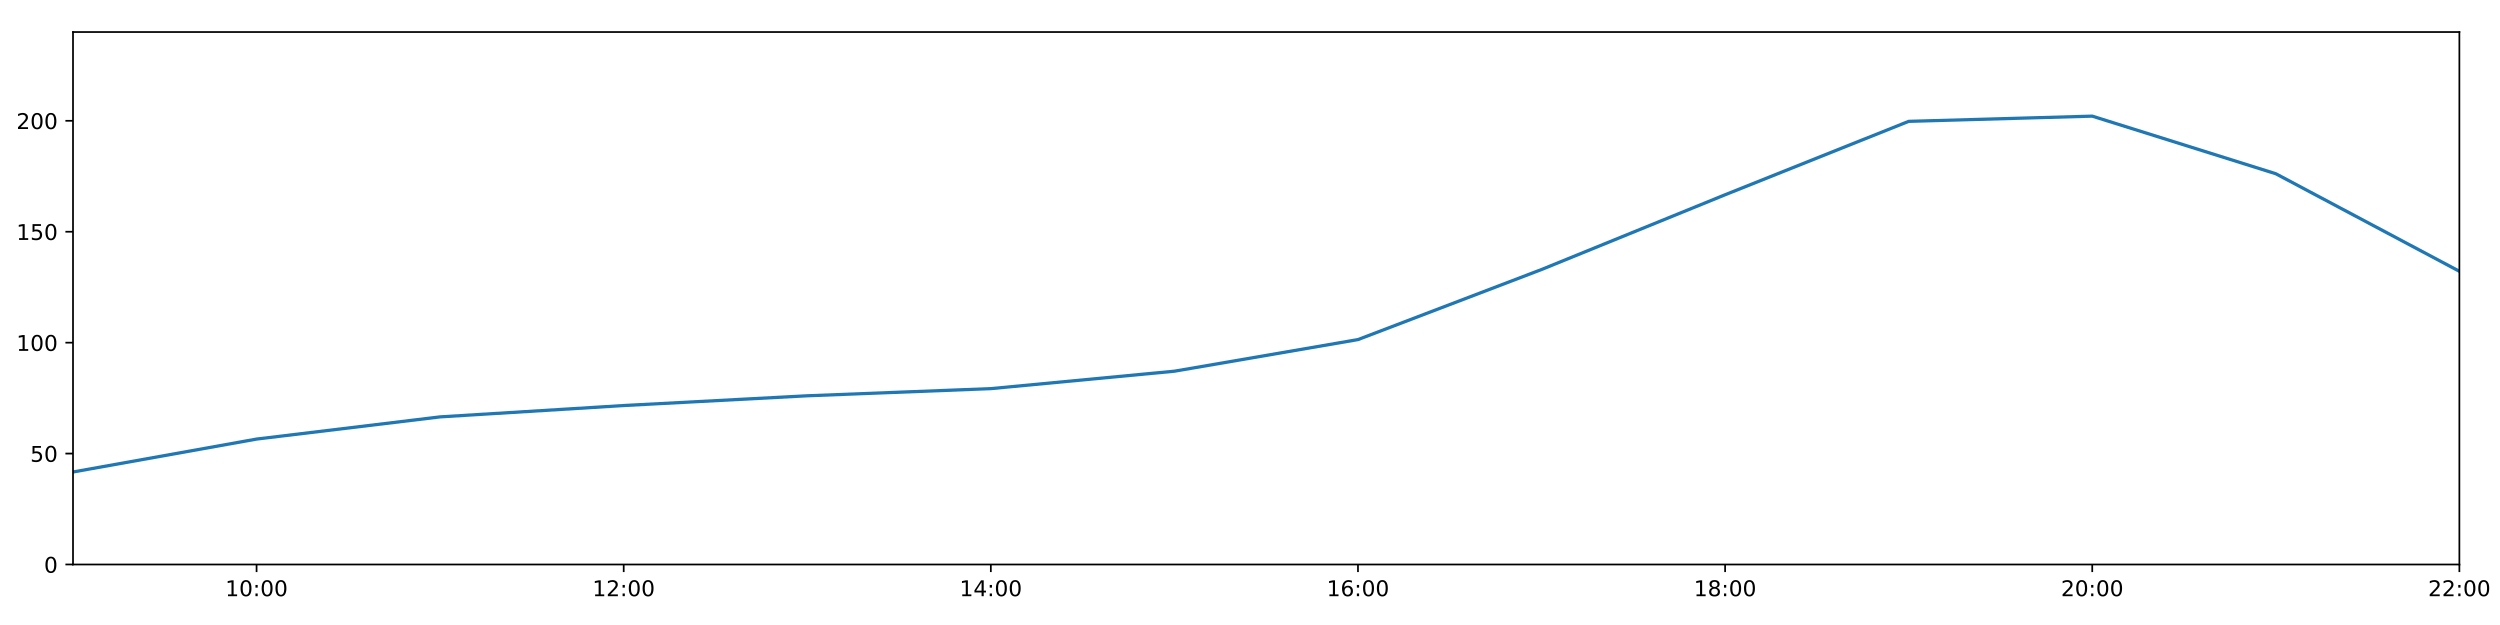
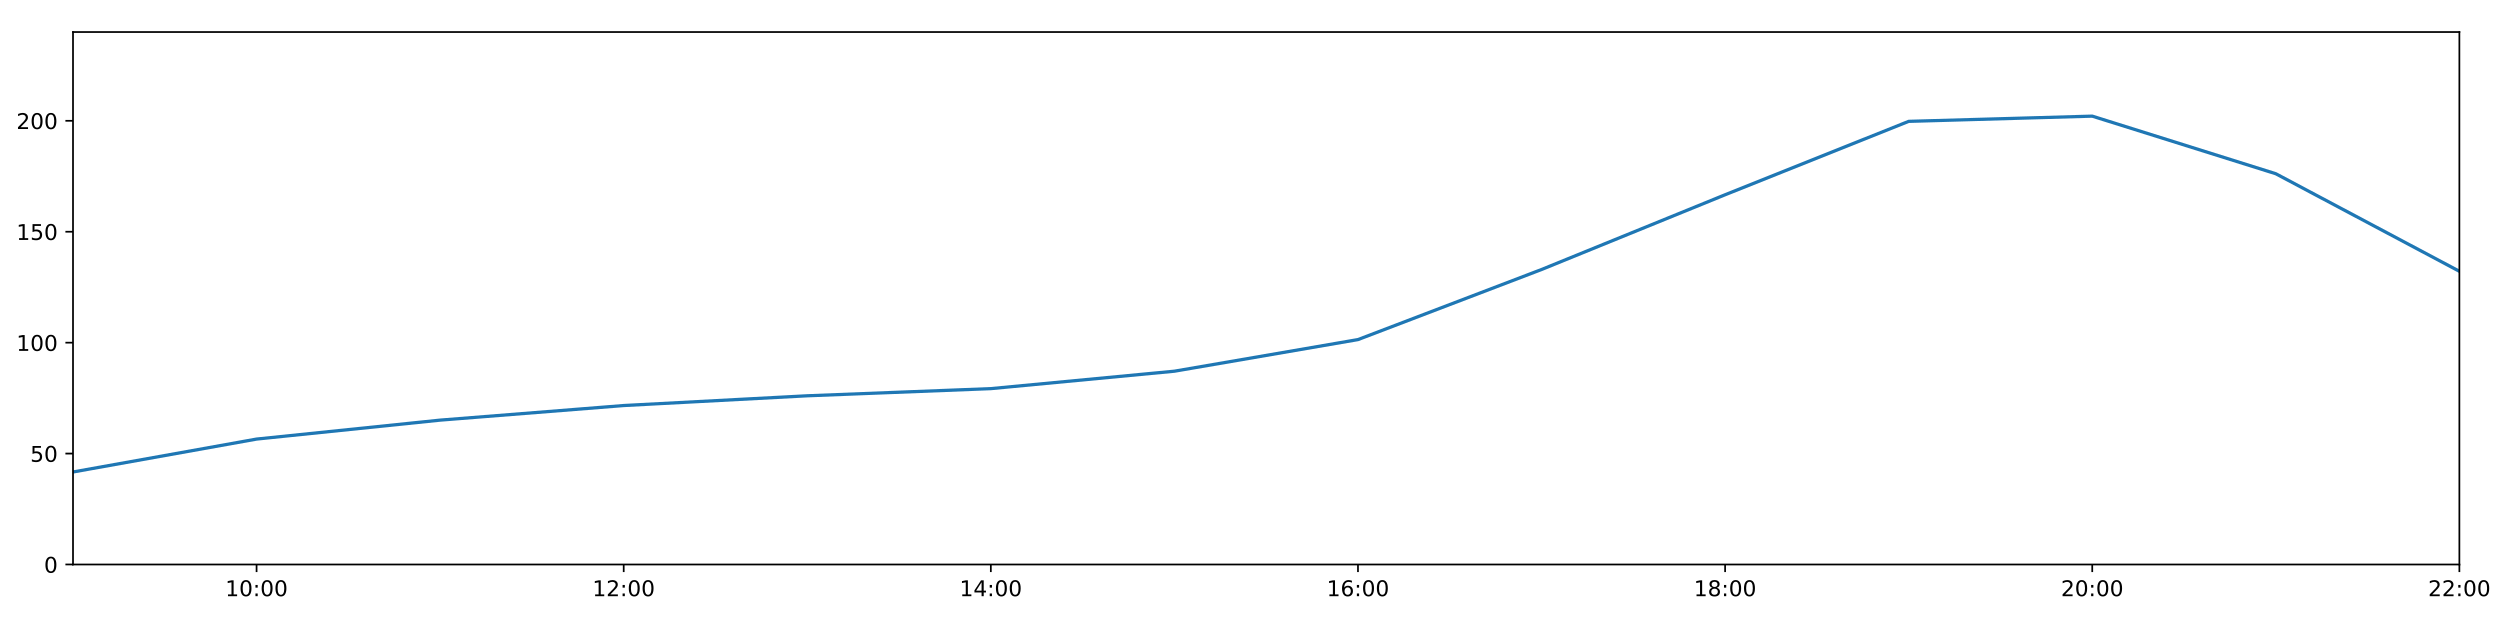
<svg xmlns="http://www.w3.org/2000/svg" xmlns:xlink="http://www.w3.org/1999/xlink" height="288pt" version="1.1" viewBox="0 0 1152 288" width="1152pt">
  <defs>
    <style type="text/css">
*{stroke-linecap:butt;stroke-linejoin:round;}
  </style>
  </defs>
  <g id="figure_1">
    <g id="patch_1">
      <path d="M 0 288  L 1152 288  L 1152 0  L 0 0  z " style="fill:#ffffff;" />
    </g>
    <g id="axes_1">
      <g id="patch_2">
        <path d="M 33.64 260.12  L 1133.28 260.12  L 1133.28 14.76  L 33.64 14.76  z " style="fill:#ffffff;" />
      </g>
      <g id="matplotlib.axis_1">
        <g id="xtick_1">
          <g id="line2d_1">
            <defs>
-               <path d="M 0 0  L 0 3.5  " id="ma601eb8d1f" style="stroke:#000000;stroke-width:0.8;" />
-             </defs>
-             <g>
-               <use style="stroke:#000000;stroke-width:0.8;" x="118.228" xlink:href="#ma601eb8d1f" y="260.12" />
+               <path d="M 0 0  L 0 3.5  " id="m9729c9094f" style="stroke:#000000;stroke-width:0.8;" />
+             </defs>
+             <g>
+               <use style="stroke:#000000;stroke-width:0.8;" x="118.228" xlink:href="#m9729c9094f" y="260.12" />
            </g>
          </g>
          <g id="text_1">
            <defs>
              <path d="M 12.406 8.297  L 28.516 8.297  L 28.516 63.922  L 10.984 60.406  L 10.984 69.391  L 28.422 72.906  L 38.281 72.906  L 38.281 8.297  L 54.391 8.297  L 54.391 0  L 12.406 0  z " id="DejaVuSans-49" />
              <path d="M 31.781 66.406  Q 24.172 66.406 20.328 58.906  Q 16.5 51.422 16.5 36.375  Q 16.5 21.391 20.328 13.891  Q 24.172 6.391 31.781 6.391  Q 39.453 6.391 43.281 13.891  Q 47.125 21.391 47.125 36.375  Q 47.125 51.422 43.281 58.906  Q 39.453 66.406 31.781 66.406  z M 31.781 74.219  Q 44.047 74.219 50.516 64.516  Q 56.984 54.828 56.984 36.375  Q 56.984 17.969 50.516 8.266  Q 44.047 -1.422 31.781 -1.422  Q 19.531 -1.422 13.062 8.266  Q 6.594 17.969 6.594 36.375  Q 6.594 54.828 13.062 64.516  Q 19.531 74.219 31.781 74.219  z " id="DejaVuSans-48" />
              <path d="M 11.719 12.406  L 22.016 12.406  L 22.016 0  L 11.719 0  z M 11.719 51.703  L 22.016 51.703  L 22.016 39.312  L 11.719 39.312  z " id="DejaVuSans-58" />
            </defs>
            <g transform="translate(103.8183 274.7184)scale(0.1 -0.1)">
              <use xlink:href="#DejaVuSans-49" />
              <use x="63.623" xlink:href="#DejaVuSans-48" />
              <use x="127.246" xlink:href="#DejaVuSans-58" />
              <use x="160.938" xlink:href="#DejaVuSans-48" />
              <use x="224.561" xlink:href="#DejaVuSans-48" />
            </g>
          </g>
        </g>
        <g id="xtick_2">
          <g id="line2d_2">
            <g>
-               <use style="stroke:#000000;stroke-width:0.8;" x="287.403" xlink:href="#ma601eb8d1f" y="260.12" />
+               <use style="stroke:#000000;stroke-width:0.8;" x="287.403" xlink:href="#m9729c9094f" y="260.12" />
            </g>
          </g>
          <g id="text_2">
            <defs>
              <path d="M 19.188 8.297  L 53.609 8.297  L 53.609 0  L 7.328 0  L 7.328 8.297  Q 12.938 14.109 22.625 23.891  Q 32.328 33.688 34.812 36.531  Q 39.547 41.844 41.422 45.531  Q 43.312 49.219 43.312 52.781  Q 43.312 58.594 39.234 62.25  Q 35.156 65.922 28.609 65.922  Q 23.969 65.922 18.812 64.312  Q 13.672 62.703 7.812 59.422  L 7.812 69.391  Q 13.766 71.781 18.938 73  Q 24.125 74.219 28.422 74.219  Q 39.75 74.219 46.484 68.547  Q 53.219 62.891 53.219 53.422  Q 53.219 48.922 51.531 44.891  Q 49.859 40.875 45.406 35.406  Q 44.188 33.984 37.641 27.219  Q 31.109 20.453 19.188 8.297  z " id="DejaVuSans-50" />
            </defs>
            <g transform="translate(272.9937 274.7184)scale(0.1 -0.1)">
              <use xlink:href="#DejaVuSans-49" />
              <use x="63.623" xlink:href="#DejaVuSans-50" />
              <use x="127.246" xlink:href="#DejaVuSans-58" />
              <use x="160.938" xlink:href="#DejaVuSans-48" />
              <use x="224.561" xlink:href="#DejaVuSans-48" />
            </g>
          </g>
        </g>
        <g id="xtick_3">
          <g id="line2d_3">
            <g>
-               <use style="stroke:#000000;stroke-width:0.8;" x="456.578" xlink:href="#ma601eb8d1f" y="260.12" />
+               <use style="stroke:#000000;stroke-width:0.8;" x="456.578" xlink:href="#m9729c9094f" y="260.12" />
            </g>
          </g>
          <g id="text_3">
            <defs>
              <path d="M 37.797 64.312  L 12.891 25.391  L 37.797 25.391  z M 35.203 72.906  L 47.609 72.906  L 47.609 25.391  L 58.016 25.391  L 58.016 17.188  L 47.609 17.188  L 47.609 0  L 37.797 0  L 37.797 17.188  L 4.891 17.188  L 4.891 26.703  z " id="DejaVuSans-52" />
            </defs>
            <g transform="translate(442.1691 274.7184)scale(0.1 -0.1)">
              <use xlink:href="#DejaVuSans-49" />
              <use x="63.623" xlink:href="#DejaVuSans-52" />
              <use x="127.246" xlink:href="#DejaVuSans-58" />
              <use x="160.938" xlink:href="#DejaVuSans-48" />
              <use x="224.561" xlink:href="#DejaVuSans-48" />
            </g>
          </g>
        </g>
        <g id="xtick_4">
          <g id="line2d_4">
            <g>
-               <use style="stroke:#000000;stroke-width:0.8;" x="625.754" xlink:href="#ma601eb8d1f" y="260.12" />
+               <use style="stroke:#000000;stroke-width:0.8;" x="625.754" xlink:href="#m9729c9094f" y="260.12" />
            </g>
          </g>
          <g id="text_4">
            <defs>
              <path d="M 33.016 40.375  Q 26.375 40.375 22.484 35.828  Q 18.609 31.297 18.609 23.391  Q 18.609 15.531 22.484 10.953  Q 26.375 6.391 33.016 6.391  Q 39.656 6.391 43.531 10.953  Q 47.406 15.531 47.406 23.391  Q 47.406 31.297 43.531 35.828  Q 39.656 40.375 33.016 40.375  z M 52.594 71.297  L 52.594 62.312  Q 48.875 64.062 45.094 64.984  Q 41.312 65.922 37.594 65.922  Q 27.828 65.922 22.672 59.328  Q 17.531 52.734 16.797 39.406  Q 19.672 43.656 24.016 45.922  Q 28.375 48.188 33.594 48.188  Q 44.578 48.188 50.953 41.516  Q 57.328 34.859 57.328 23.391  Q 57.328 12.156 50.688 5.359  Q 44.047 -1.422 33.016 -1.422  Q 20.359 -1.422 13.672 8.266  Q 6.984 17.969 6.984 36.375  Q 6.984 53.656 15.188 63.938  Q 23.391 74.219 37.203 74.219  Q 40.922 74.219 44.703 73.484  Q 48.484 72.75 52.594 71.297  z " id="DejaVuSans-54" />
            </defs>
            <g transform="translate(611.3445 274.7184)scale(0.1 -0.1)">
              <use xlink:href="#DejaVuSans-49" />
              <use x="63.623" xlink:href="#DejaVuSans-54" />
              <use x="127.246" xlink:href="#DejaVuSans-58" />
              <use x="160.938" xlink:href="#DejaVuSans-48" />
              <use x="224.561" xlink:href="#DejaVuSans-48" />
            </g>
          </g>
        </g>
        <g id="xtick_5">
          <g id="line2d_5">
            <g>
-               <use style="stroke:#000000;stroke-width:0.8;" x="794.929" xlink:href="#ma601eb8d1f" y="260.12" />
+               <use style="stroke:#000000;stroke-width:0.8;" x="794.929" xlink:href="#m9729c9094f" y="260.12" />
            </g>
          </g>
          <g id="text_5">
            <defs>
              <path d="M 31.781 34.625  Q 24.75 34.625 20.719 30.859  Q 16.703 27.094 16.703 20.516  Q 16.703 13.922 20.719 10.156  Q 24.75 6.391 31.781 6.391  Q 38.812 6.391 42.859 10.172  Q 46.922 13.969 46.922 20.516  Q 46.922 27.094 42.891 30.859  Q 38.875 34.625 31.781 34.625  z M 21.922 38.812  Q 15.578 40.375 12.031 44.719  Q 8.5 49.078 8.5 55.328  Q 8.5 64.062 14.719 69.141  Q 20.953 74.219 31.781 74.219  Q 42.672 74.219 48.875 69.141  Q 55.078 64.062 55.078 55.328  Q 55.078 49.078 51.531 44.719  Q 48 40.375 41.703 38.812  Q 48.828 37.156 52.797 32.312  Q 56.781 27.484 56.781 20.516  Q 56.781 9.906 50.312 4.234  Q 43.844 -1.422 31.781 -1.422  Q 19.734 -1.422 13.25 4.234  Q 6.781 9.906 6.781 20.516  Q 6.781 27.484 10.781 32.312  Q 14.797 37.156 21.922 38.812  z M 18.312 54.391  Q 18.312 48.734 21.844 45.562  Q 25.391 42.391 31.781 42.391  Q 38.141 42.391 41.719 45.562  Q 45.312 48.734 45.312 54.391  Q 45.312 60.062 41.719 63.234  Q 38.141 66.406 31.781 66.406  Q 25.391 66.406 21.844 63.234  Q 18.312 60.062 18.312 54.391  z " id="DejaVuSans-56" />
            </defs>
            <g transform="translate(780.5199 274.7184)scale(0.1 -0.1)">
              <use xlink:href="#DejaVuSans-49" />
              <use x="63.623" xlink:href="#DejaVuSans-56" />
              <use x="127.246" xlink:href="#DejaVuSans-58" />
              <use x="160.938" xlink:href="#DejaVuSans-48" />
              <use x="224.561" xlink:href="#DejaVuSans-48" />
            </g>
          </g>
        </g>
        <g id="xtick_6">
          <g id="line2d_6">
            <g>
-               <use style="stroke:#000000;stroke-width:0.8;" x="964.105" xlink:href="#ma601eb8d1f" y="260.12" />
+               <use style="stroke:#000000;stroke-width:0.8;" x="964.105" xlink:href="#m9729c9094f" y="260.12" />
            </g>
          </g>
          <g id="text_6">
            <g transform="translate(949.6952 274.7184)scale(0.1 -0.1)">
              <use xlink:href="#DejaVuSans-50" />
              <use x="63.623" xlink:href="#DejaVuSans-48" />
              <use x="127.246" xlink:href="#DejaVuSans-58" />
              <use x="160.938" xlink:href="#DejaVuSans-48" />
              <use x="224.561" xlink:href="#DejaVuSans-48" />
            </g>
          </g>
        </g>
        <g id="xtick_7">
          <g id="line2d_7">
            <g>
-               <use style="stroke:#000000;stroke-width:0.8;" x="1133.28" xlink:href="#ma601eb8d1f" y="260.12" />
+               <use style="stroke:#000000;stroke-width:0.8;" x="1133.28" xlink:href="#m9729c9094f" y="260.12" />
            </g>
          </g>
          <g id="text_7">
            <g transform="translate(1118.871 274.7184)scale(0.1 -0.1)">
              <use xlink:href="#DejaVuSans-50" />
              <use x="63.623" xlink:href="#DejaVuSans-50" />
              <use x="127.246" xlink:href="#DejaVuSans-58" />
              <use x="160.938" xlink:href="#DejaVuSans-48" />
              <use x="224.561" xlink:href="#DejaVuSans-48" />
            </g>
          </g>
        </g>
      </g>
      <g id="matplotlib.axis_2">
        <g id="ytick_1">
          <g id="line2d_8">
            <defs>
-               <path d="M 0 0  L -3.5 0  " id="m74932a9356" style="stroke:#000000;stroke-width:0.8;" />
-             </defs>
-             <g>
-               <use style="stroke:#000000;stroke-width:0.8;" x="33.64" xlink:href="#m74932a9356" y="260.12" />
+               <path d="M 0 0  L -3.5 0  " id="m73721bd923" style="stroke:#000000;stroke-width:0.8;" />
+             </defs>
+             <g>
+               <use style="stroke:#000000;stroke-width:0.8;" x="33.64" xlink:href="#m73721bd923" y="260.12" />
            </g>
          </g>
          <g id="text_8">
            <g transform="translate(20.2775 263.9192)scale(0.1 -0.1)">
              <use xlink:href="#DejaVuSans-48" />
            </g>
          </g>
        </g>
        <g id="ytick_2">
          <g id="line2d_9">
            <g>
-               <use style="stroke:#000000;stroke-width:0.8;" x="33.64" xlink:href="#m74932a9356" y="209.003" />
+               <use style="stroke:#000000;stroke-width:0.8;" x="33.64" xlink:href="#m73721bd923" y="209.003" />
            </g>
          </g>
          <g id="text_9">
            <defs>
              <path d="M 10.797 72.906  L 49.516 72.906  L 49.516 64.594  L 19.828 64.594  L 19.828 46.734  Q 21.969 47.469 24.109 47.828  Q 26.266 48.188 28.422 48.188  Q 40.625 48.188 47.75 41.5  Q 54.891 34.812 54.891 23.391  Q 54.891 11.625 47.562 5.094  Q 40.234 -1.422 26.906 -1.422  Q 22.312 -1.422 17.547 -0.641  Q 12.797 0.141 7.719 1.703  L 7.719 11.625  Q 12.109 9.234 16.797 8.062  Q 21.484 6.891 26.703 6.891  Q 35.156 6.891 40.078 11.328  Q 45.016 15.766 45.016 23.391  Q 45.016 31 40.078 35.438  Q 35.156 39.891 26.703 39.891  Q 22.75 39.891 18.812 39.016  Q 14.891 38.141 10.797 36.281  z " id="DejaVuSans-53" />
            </defs>
            <g transform="translate(13.915 212.8026)scale(0.1 -0.1)">
              <use xlink:href="#DejaVuSans-53" />
              <use x="63.623" xlink:href="#DejaVuSans-48" />
            </g>
          </g>
        </g>
        <g id="ytick_3">
          <g id="line2d_10">
            <g>
-               <use style="stroke:#000000;stroke-width:0.8;" x="33.64" xlink:href="#m74932a9356" y="157.887" />
+               <use style="stroke:#000000;stroke-width:0.8;" x="33.64" xlink:href="#m73721bd923" y="157.887" />
            </g>
          </g>
          <g id="text_10">
            <g transform="translate(7.5525 161.6859)scale(0.1 -0.1)">
              <use xlink:href="#DejaVuSans-49" />
              <use x="63.623" xlink:href="#DejaVuSans-48" />
              <use x="127.246" xlink:href="#DejaVuSans-48" />
            </g>
          </g>
        </g>
        <g id="ytick_4">
          <g id="line2d_11">
            <g>
-               <use style="stroke:#000000;stroke-width:0.8;" x="33.64" xlink:href="#m74932a9356" y="106.77" />
+               <use style="stroke:#000000;stroke-width:0.8;" x="33.64" xlink:href="#m73721bd923" y="106.77" />
            </g>
          </g>
          <g id="text_11">
            <g transform="translate(7.5525 110.5692)scale(0.1 -0.1)">
              <use xlink:href="#DejaVuSans-49" />
              <use x="63.623" xlink:href="#DejaVuSans-53" />
              <use x="127.246" xlink:href="#DejaVuSans-48" />
            </g>
          </g>
        </g>
        <g id="ytick_5">
          <g id="line2d_12">
            <g>
-               <use style="stroke:#000000;stroke-width:0.8;" x="33.64" xlink:href="#m74932a9356" y="55.653" />
+               <use style="stroke:#000000;stroke-width:0.8;" x="33.64" xlink:href="#m73721bd923" y="55.653" />
            </g>
          </g>
          <g id="text_12">
            <g transform="translate(7.5525 59.45255)scale(0.1 -0.1)">
              <use xlink:href="#DejaVuSans-50" />
              <use x="63.623" xlink:href="#DejaVuSans-48" />
              <use x="127.246" xlink:href="#DejaVuSans-48" />
            </g>
          </g>
        </g>
      </g>
      <g id="line2d_13">
-         <path clip-path="url(#p82a3c56f64)" d="M 33.64 217.489  L 118.228 202.324  L 202.815 192.096  L 287.403 186.868  L 371.991 182.378  L 456.578 179.077  L 541.166 171.049  L 625.754 156.481  L 710.342 124.192  L 794.929 89.746  L 879.517 55.92  L 964.105 53.516  L 1048.692 80.062  L 1133.28 125.007  " style="fill:none;stroke:#1f77b4;stroke-linecap:square;stroke-width:1.5;" />
+         <path clip-path="url(#pf673164d6a)" d="M 33.64 217.489  L 118.228 202.324  L 202.815 193.593  L 287.403 186.868  L 371.991 182.378  L 456.578 179.077  L 541.166 171.049  L 625.754 156.481  L 710.342 124.192  L 794.929 89.746  L 879.517 55.92  L 964.105 53.516  L 1048.692 80.062  L 1133.28 125.007  " style="fill:none;stroke:#1f77b4;stroke-linecap:square;stroke-width:1.5;" />
      </g>
      <g id="patch_3">
        <path d="M 33.64 260.12  L 33.64 14.76  " style="fill:none;stroke:#000000;stroke-linecap:square;stroke-linejoin:miter;stroke-width:0.8;" />
      </g>
      <g id="patch_4">
        <path d="M 1133.28 260.12  L 1133.28 14.76  " style="fill:none;stroke:#000000;stroke-linecap:square;stroke-linejoin:miter;stroke-width:0.8;" />
      </g>
      <g id="patch_5">
        <path d="M 33.64 260.12  L 1133.28 260.12  " style="fill:none;stroke:#000000;stroke-linecap:square;stroke-linejoin:miter;stroke-width:0.8;" />
      </g>
      <g id="patch_6">
        <path d="M 33.64 14.76  L 1133.28 14.76  " style="fill:none;stroke:#000000;stroke-linecap:square;stroke-linejoin:miter;stroke-width:0.8;" />
      </g>
    </g>
  </g>
  <defs>
-     <clipPath id="p82a3c56f64">
+     <clipPath id="pf673164d6a">
      <rect height="245.36" width="1099.64" x="33.64" y="14.76" />
    </clipPath>
  </defs>
</svg>
